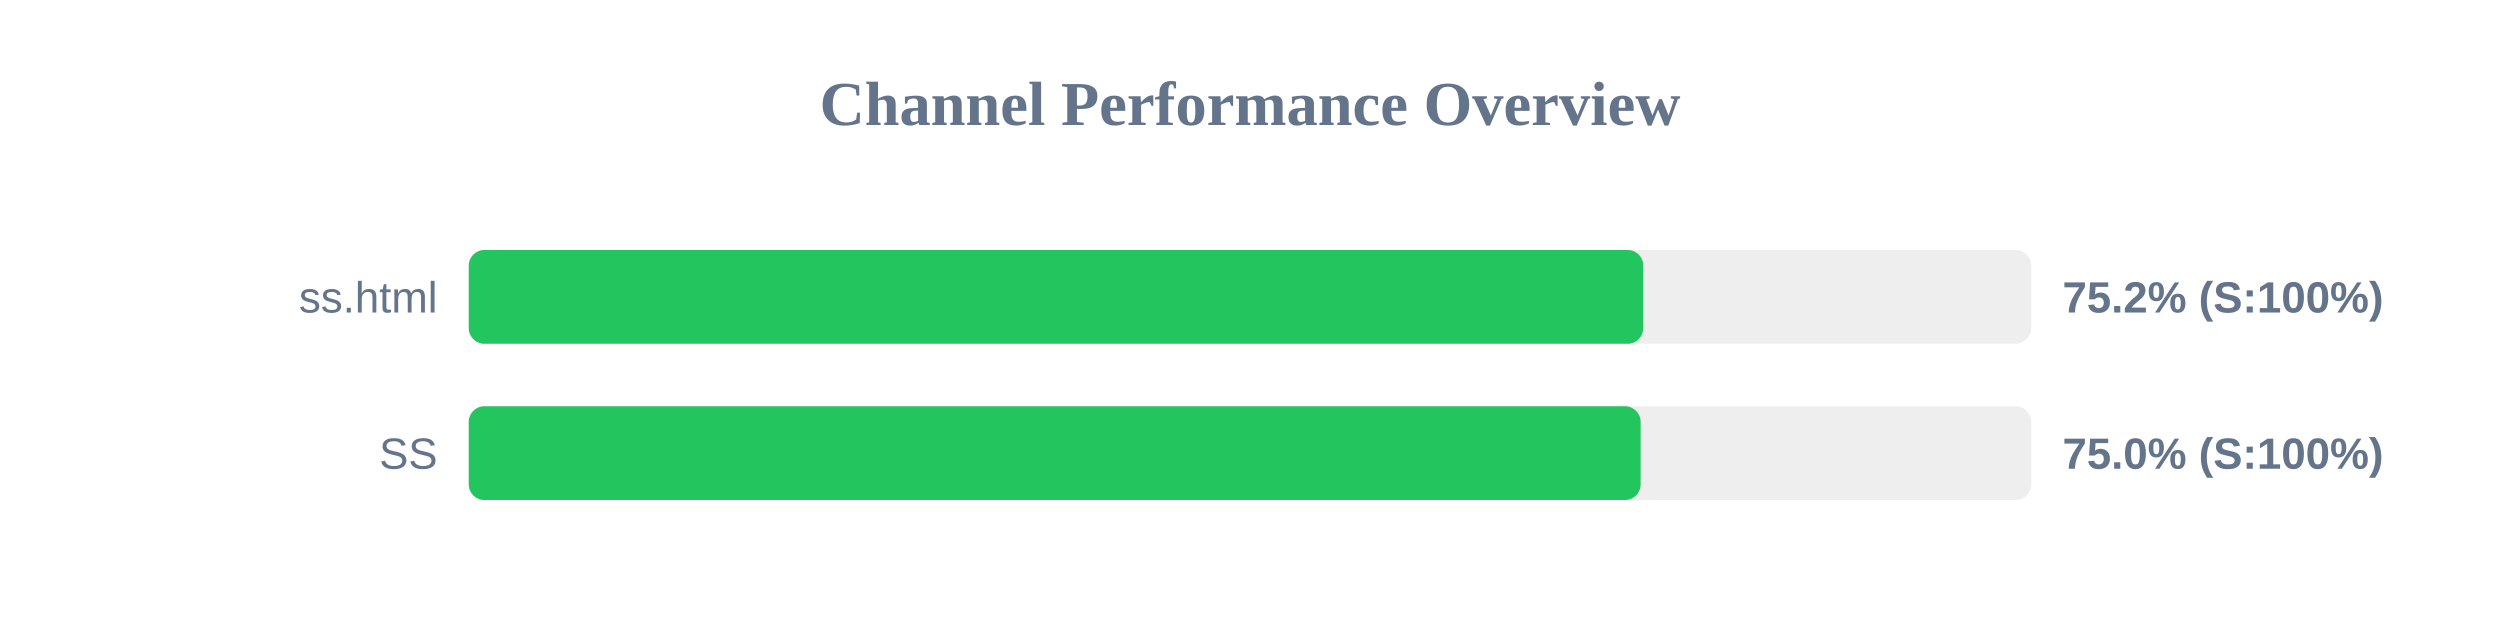
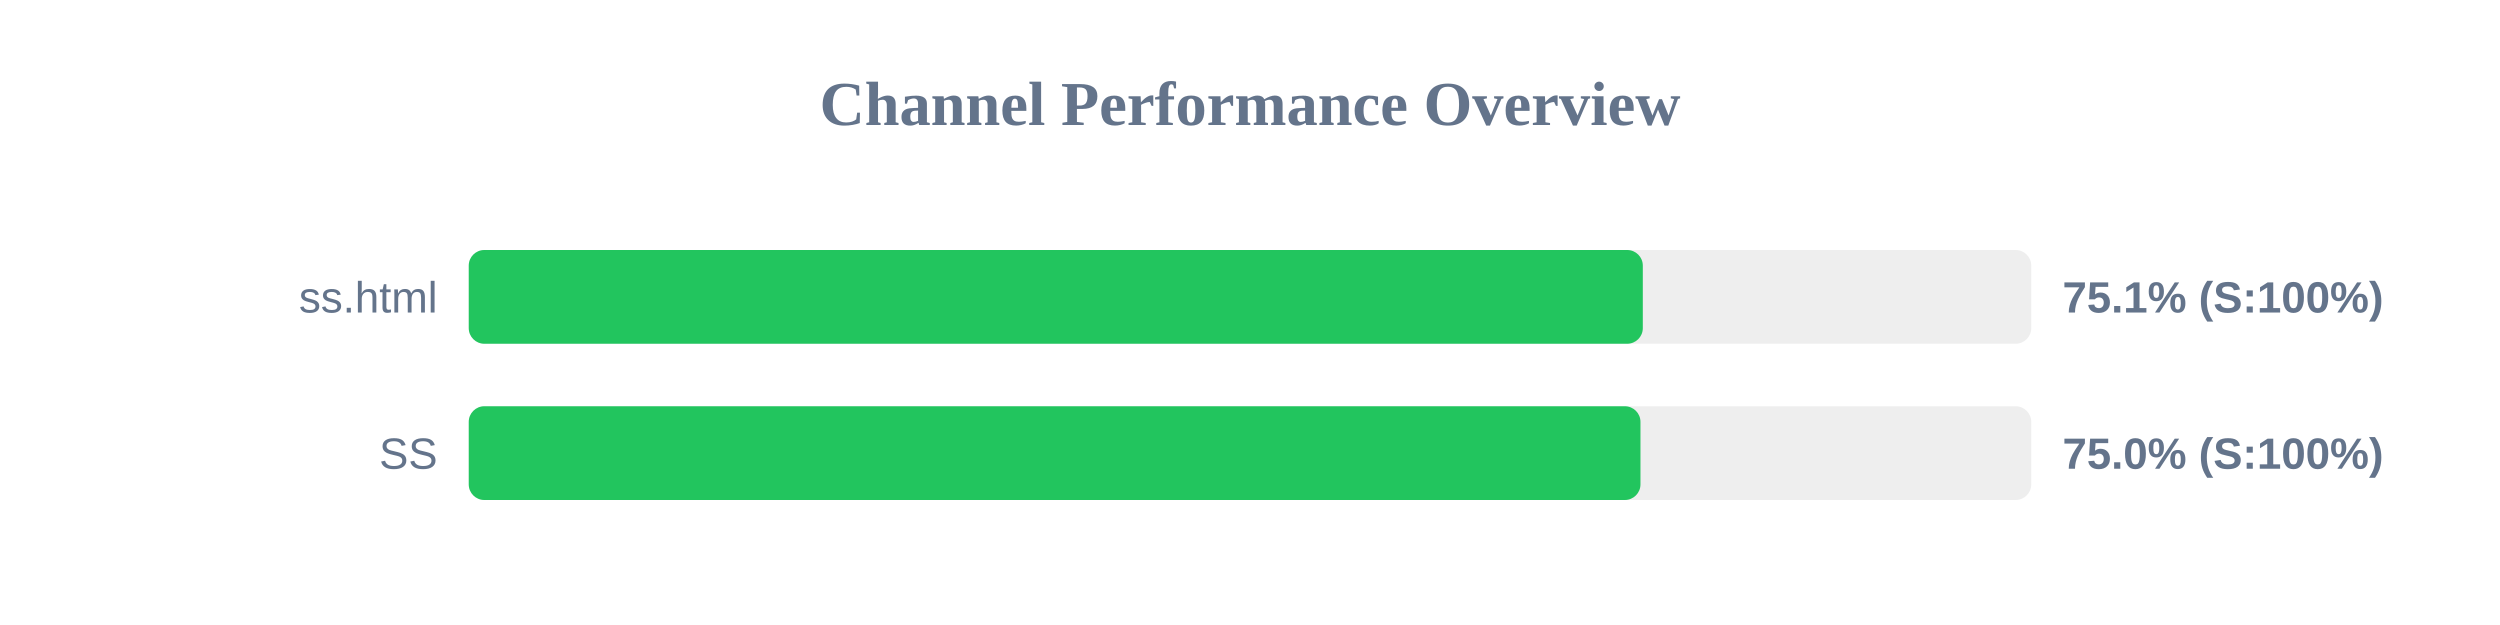
<svg xmlns="http://www.w3.org/2000/svg" width="800" height="200" version="1.1">
  <style>
        .row { font: 14px Arial; fill: #64748b; }
        .score { font: bold 14px Arial; fill: #64748b; }
    </style>
  <text x="400" y="40" text-anchor="middle" font-size="20px" font-weight="bold" fill="#64748b">Channel Performance Overview</text>
  <rect x="150" y="80" width="500" height="30" fill="#eee" rx="5" />
-   <rect x="150" y="80" width="375.85" height="30" fill="#22c55e" rx="5" />
+   <rect x="150" y="80" width="375.7" height="30" fill="#22c55e" rx="5" />
  <text x="140" y="100" text-anchor="end" class="row">ss.html</text>
-   <text x="660" y="100" text-anchor="start" class="score">75.2% (S:100%)</text>
+   <text x="660" y="100" text-anchor="start" class="score">75.1% (S:100%)</text>
  <rect x="150" y="130" width="500" height="30" fill="#eee" rx="5" />
-   <rect x="150" y="130" width="375.0" height="30" fill="#22c55e" rx="5" />
+   <rect x="150" y="130" width="374.95" height="30" fill="#22c55e" rx="5" />
  <text x="140" y="150" text-anchor="end" class="row">SS</text>
  <text x="660" y="150" text-anchor="start" class="score">75.0% (S:100%)</text>
</svg>
